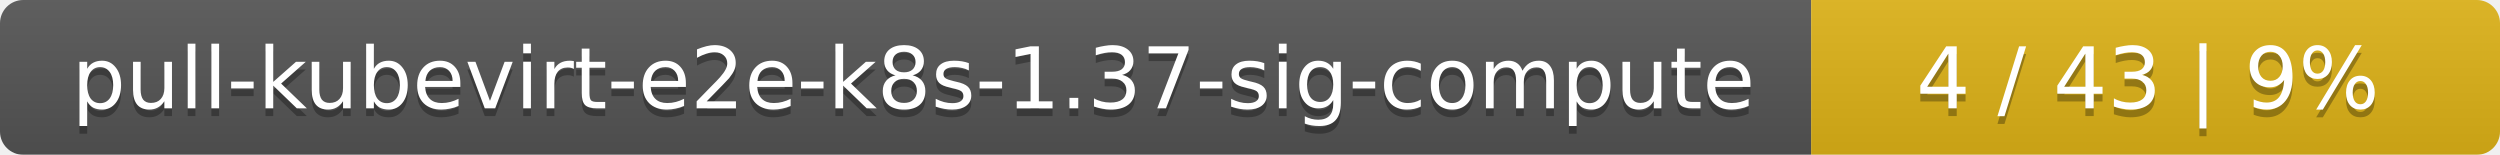
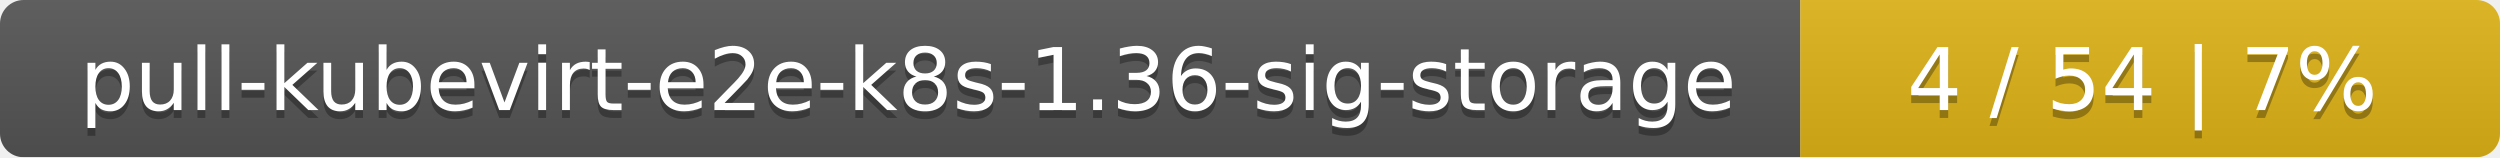
- <svg xmlns="http://www.w3.org/2000/svg" width="323" height="20">
+ <svg xmlns="http://www.w3.org/2000/svg" width="318" height="20">
  <linearGradient id="smooth" x2="0" y2="100%">
    <stop offset="0" stop-color="#bbb" stop-opacity=".1" />
    <stop offset="1" stop-opacity=".1" />
  </linearGradient>
  <mask id="round">
-     <rect width="323" height="20" rx="3" fill="#fff" />
+     <rect width="318" height="20" rx="3" fill="#fff" />
  </mask>
  <g mask="url(#round)">
-     <rect width="234" height="20" fill="#555" />
-     <rect x="234" width="89" height="20" fill="#dfb317" />
-     <rect width="323" height="20" fill="url(#smooth)" />
+     <rect width="229" height="20" fill="#555" />
+     <rect x="229" width="89" height="20" fill="#dfb317" />
+     <rect width="318" height="20" fill="url(#smooth)" />
  </g>
  <g fill="#fff" text-anchor="middle" font-family="DejaVu Sans,Verdana,Geneva,sans-serif" font-size="11">
-     <text x="118" y="15" fill="#010101" fill-opacity=".3">pull-kubevirt-e2e-k8s-1.37-sig-compute</text>
-     <text x="118" y="14">pull-kubevirt-e2e-k8s-1.37-sig-compute</text>
-     <text x="277.5" y="15" fill="#010101" fill-opacity=".3">4 / 43    |    9%</text>
-     <text x="277.5" y="14">4 / 43    |    9%</text>
+     <text x="115.5" y="15" fill="#010101" fill-opacity=".3">pull-kubevirt-e2e-k8s-1.36-sig-storage</text>
+     <text x="115.5" y="14">pull-kubevirt-e2e-k8s-1.36-sig-storage</text>
+     <text x="272.5" y="15" fill="#010101" fill-opacity=".3">4 / 54    |    7%</text>
+     <text x="272.5" y="14">4 / 54    |    7%</text>
  </g>
</svg>
